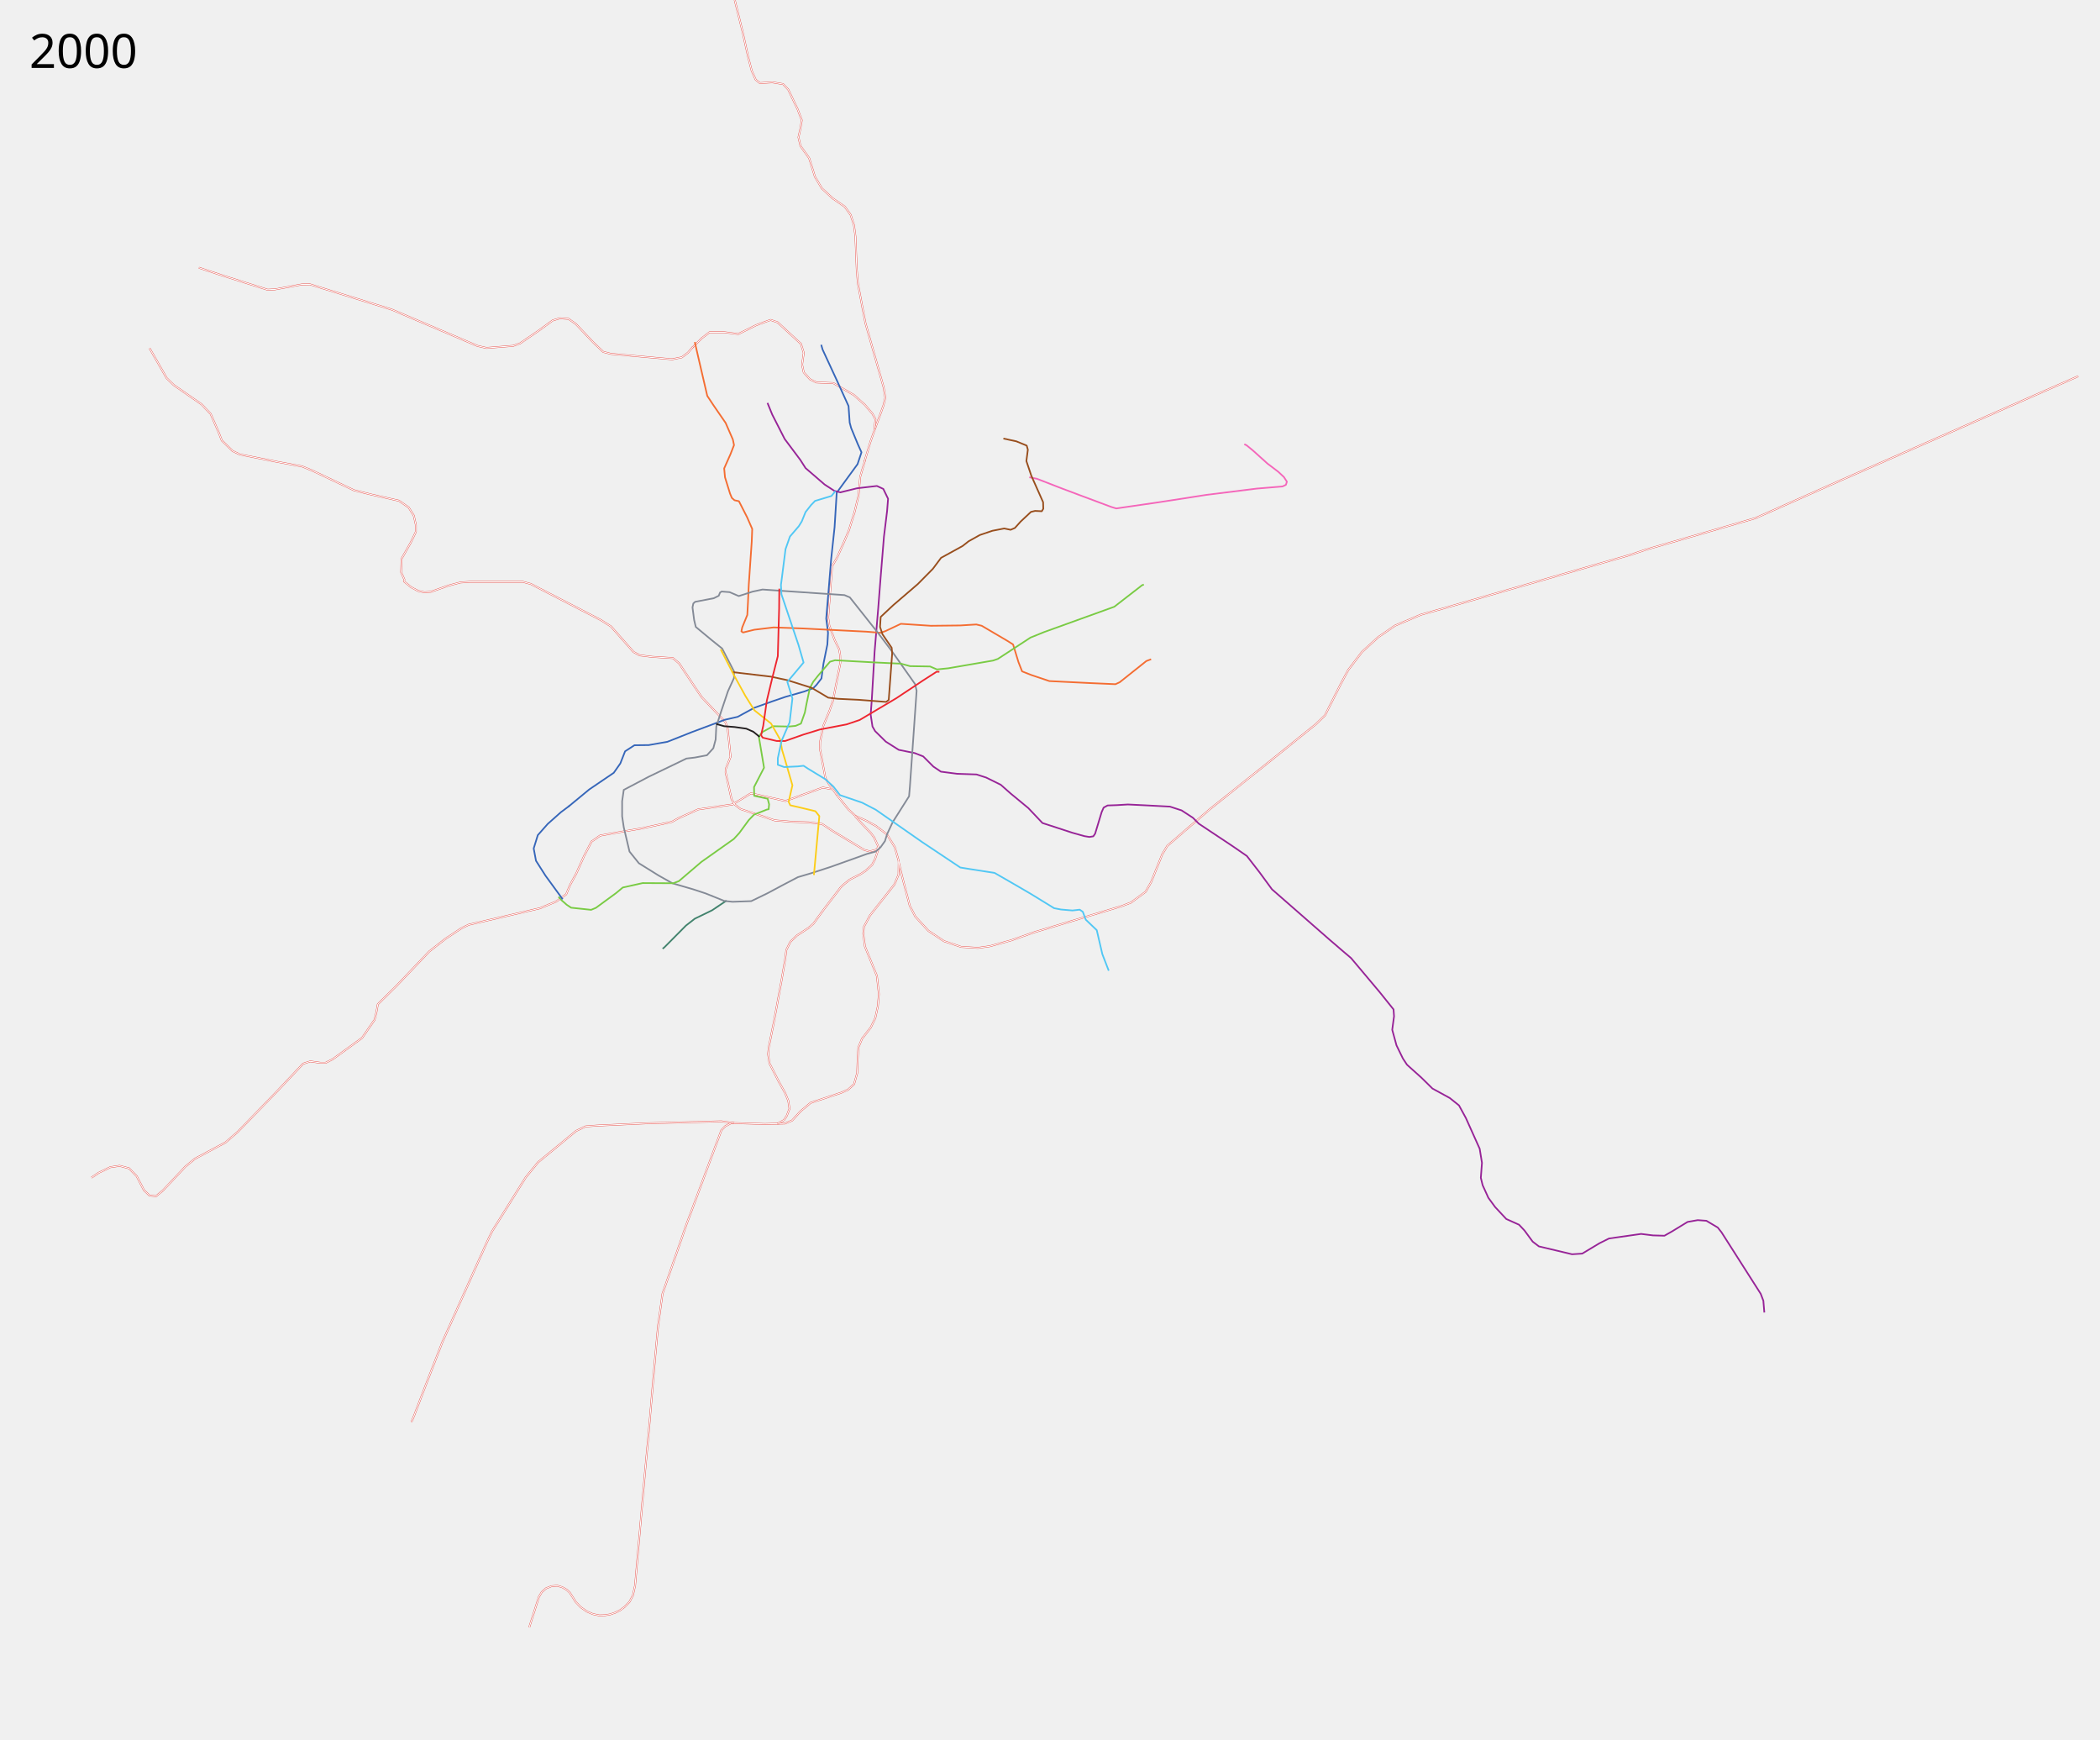
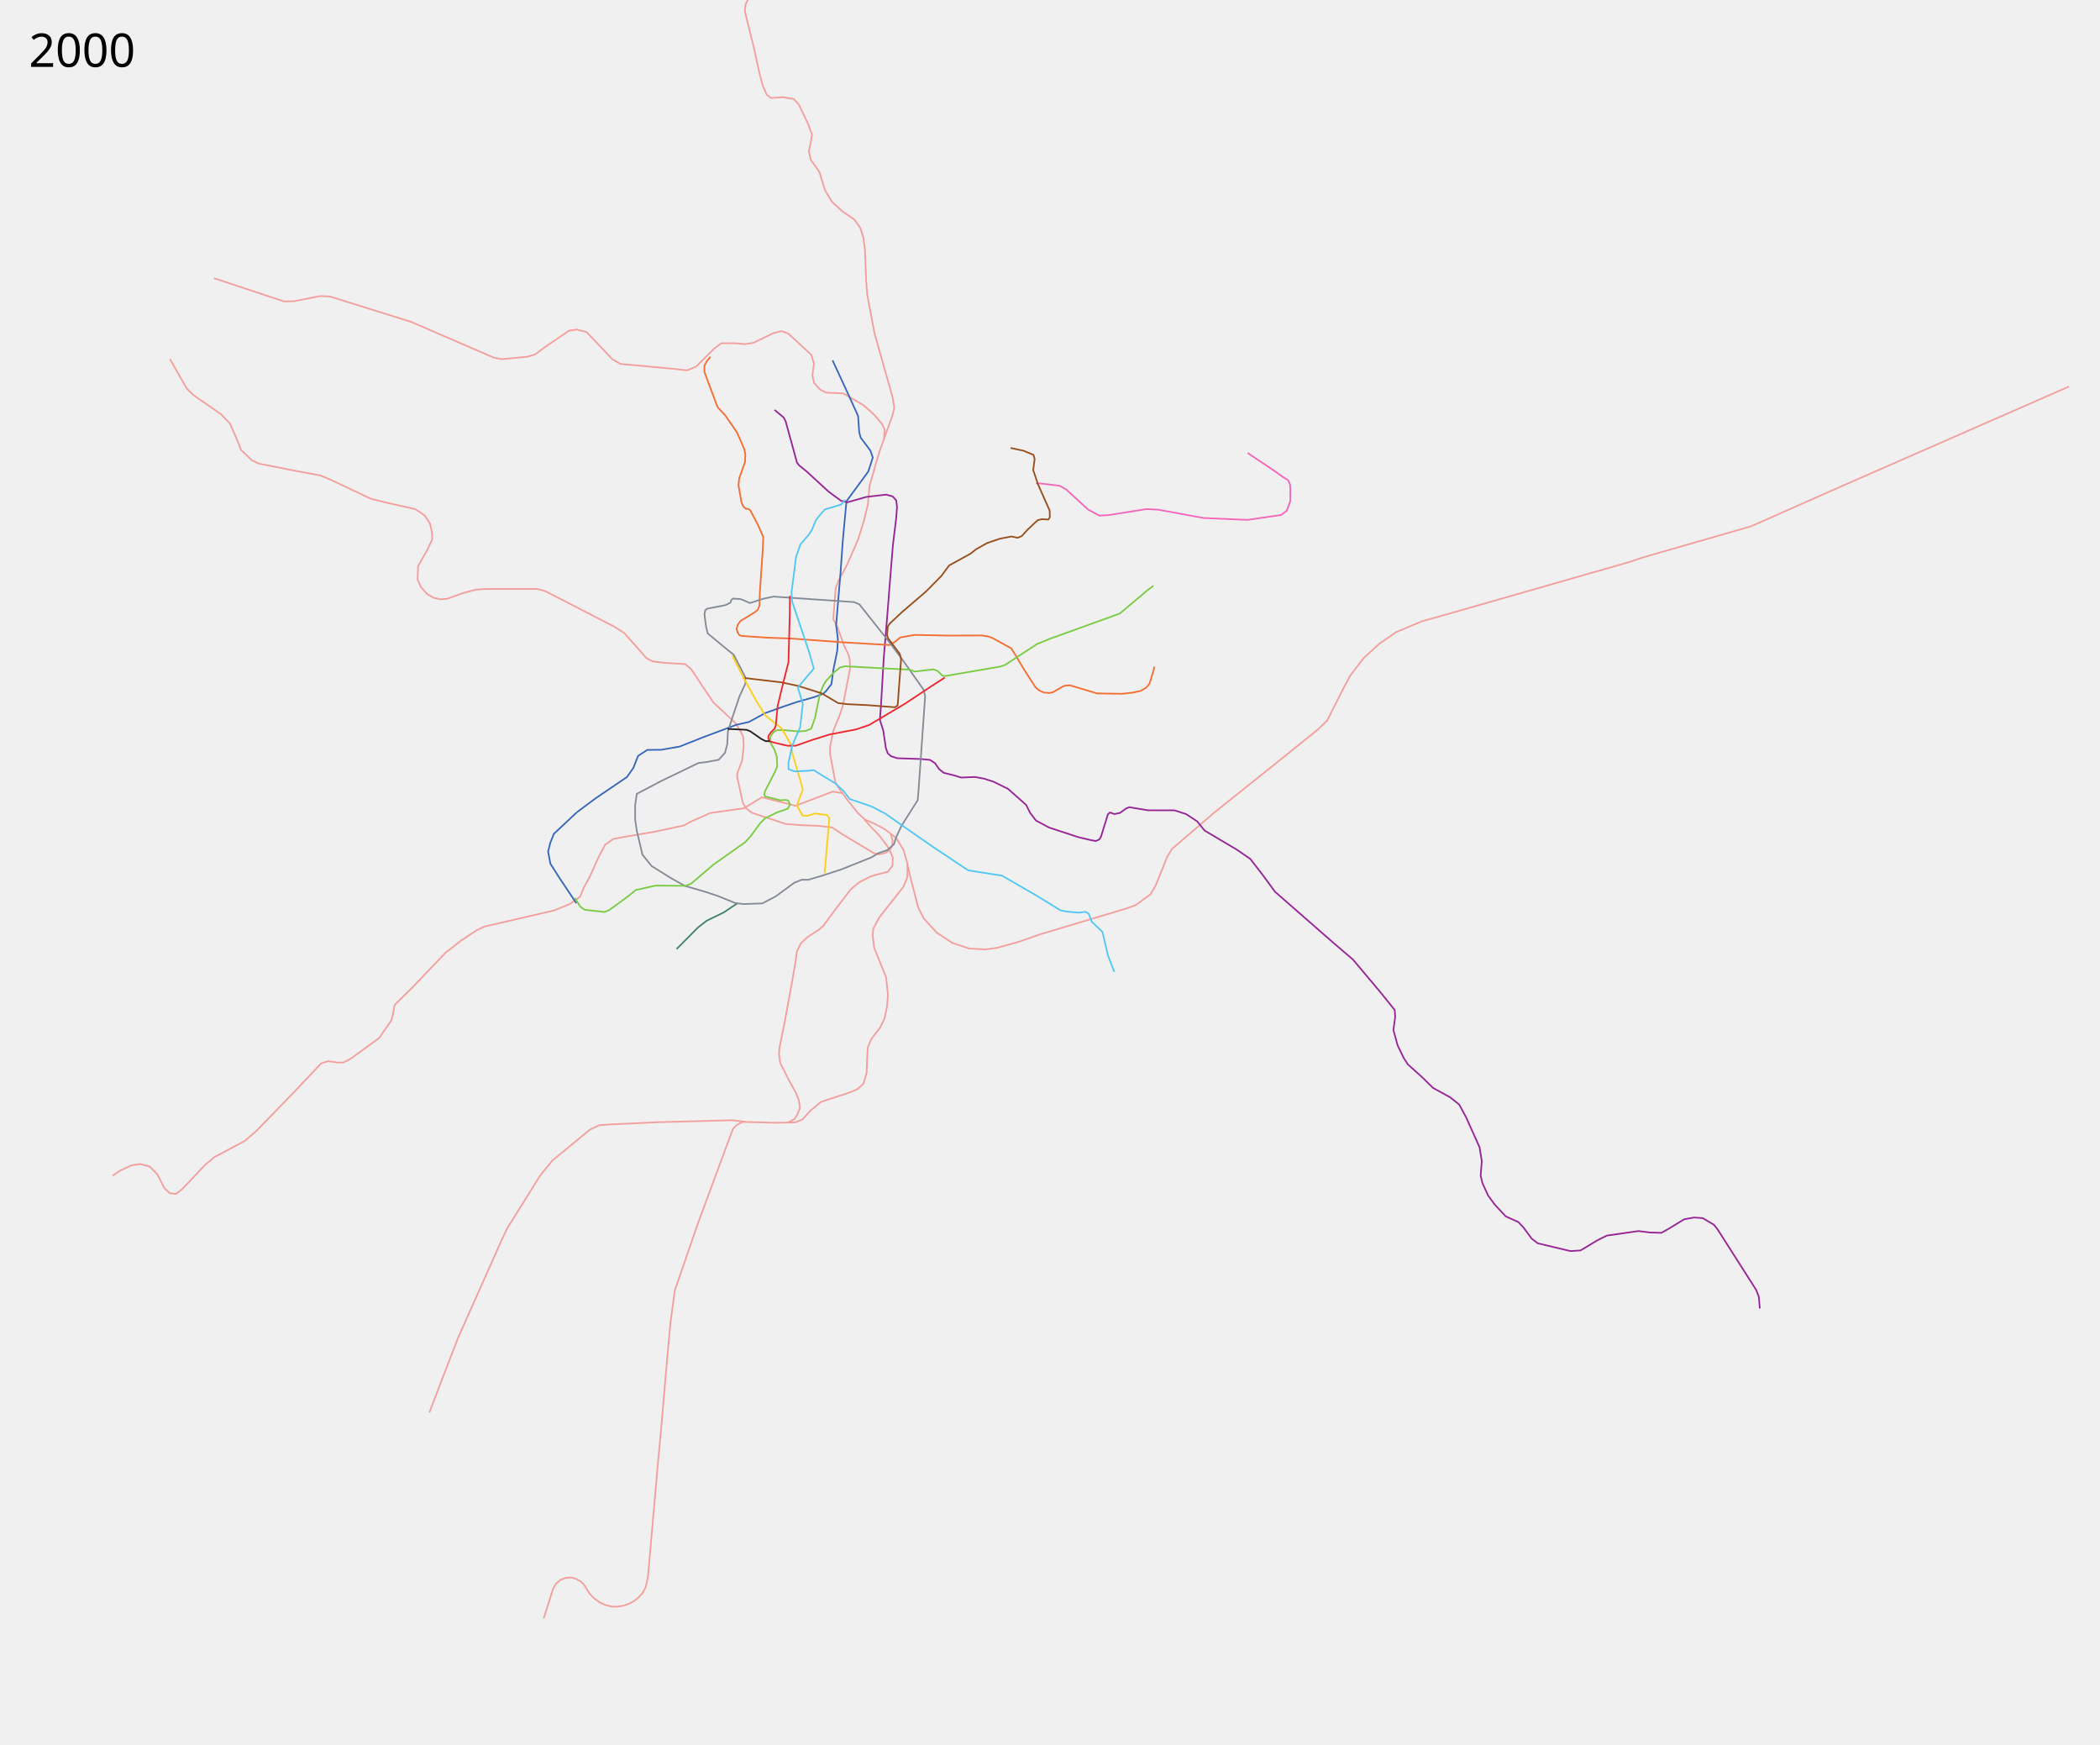
- <svg xmlns="http://www.w3.org/2000/svg" viewBox="-300, 0, 6400, 5300" height="5300" width="6400">
-   <path d="M2438.5 2624.73l12 50.5 22 84.5 17 33 40 43.5 47.5 31.5 52.5 17.5 51 3 35.5-5 65.5-18 70-24.5 267.5-80 27.5-10.5 45-33 16.5-29 34-85 15.5-26 42.5-36.5 87-75 196.5-157 126.5-102 28-27 48-95.5 23-43 42-55 49.5-45 51-35 79.5-33.5 64.5-18 344-98.5 232-66.5 43-14.5 335.5-96.5 259.5-115 724.242-317.432" fill="none" stroke="#e53f39" stroke-width="5" stroke-linejoin="round" />
-   <path d="M2248.5 2420.23l37.5 46.5 21 19.5 32 14 30.5 16.5 34 26 23.5 38.5 12 42.5-.5 41-12.5 30-74.5 94.5-18.5 34.5-2 21 5 39 36.5 90 6 55.5-3 36-8 37-13.5 28-27 35-11 26.5-2 33-1.5 44.5-9.5 34-18.5 17-21.5 9.5-92.5 30.5-31 26-25.5 28-22 9-61.5 1.5-101.5-3-19 10-11.5 12-31 83.5-61 165-13 34.5-65.5 189.5-9 26-13.5 98.5-9.5 102.5-19.5 227.5-11 117.5-30 342.5-6.5 30-10.5 20-15 15.5-13.5 10-15 7.5-16 5.5-16.5 2.5-16 .5-19-4-19-8-18.5-13-15-15.5-18.5-29-9-8.5-14-8-15-4.5-18 1.5-16.5 6.5-13 11.5-8.5 14-29.5 93" fill="none" stroke="#e53f39" stroke-width="5" stroke-linejoin="round" />
-   <path d="M2248.5 2420.23l37.5 46.5 21 19.5 32 14 30.5 16.5 34 26 23.5 38.5 12 42.5-.5 41-12.5 30-74.5 94.5-18.5 34.5-2 21 5 39 36.5 90 6 55.5-3 36-8 37-13.5 28-27 35-11 26.5-2 33-1.5 44.5-9.5 34-18.5 17-21.5 9.5-92.5 30.5-31 26-25.5 28-22 9-61.5 1.5-101.5-3-19 10-11.5 12-31 83.5-61 165-13 34.5-65.5 189.5-9 26-13.5 98.5-9.5 102.5-19.5 227.5-11 117.5-30 342.5-6.5 30-10.5 20-15 15.5-13.5 10-15 7.5-16 5.5-16.5 2.5-16 .5-19-4-19-8-18.5-13-15-15.5-18.5-29-9-8.5-14-8-15-4.5-18 1.5-16.5 6.5-13 11.5-8.5 14-29.5 93" fill="none" stroke="#fff" stroke-width="3" stroke-linejoin="round" />
-   <path d="M2438.5 2624.73l12 50.5 22 84.5 17 33 40 43.5 47.5 31.5 52.5 17.5 51 3 35.5-5 65.5-18 70-24.5 267.5-80 27.5-10.5 45-33 16.5-29 34-85 15.5-26 42.5-36.5 87-75 196.5-157 126.5-102 28-27 48-95.5 23-43 42-55 49.5-45 51-35 79.5-33.5 64.5-18 344-98.5 232-66.5 43-14.5 335.5-96.5 259.5-115 724.242-317.432" fill="none" stroke="#fff" stroke-width="3" stroke-linejoin="round" />
-   <path d="M2335 1405.23l18-60 17.5-49.5 10.5-28.5 11.5-32 5.5-23.5-5-31.5-55.5-196-9-46.5-14-74.5-3.5-43.5-4-100-4.5-34-10-31-18-25-37-25.5-33-30.5-21-35.5-17.5-56.5-26.5-37-6-26.5 6-27 4-25-12.5-33-28.5-60-16-17-33-5.5-37.5 2.5-13-10.5-12-27-11-42.5-17-77-24-97-3.5-15 2.5-21.5 15.5-30 22-37.5 13-28.5 5-26.5 10-62.5 1.5-24.5-16.5-183.5-5-22-10-22.5-39.5-64" fill="none" stroke="#e53f39" stroke-width="5" stroke-linejoin="round" />
-   <path d="M2335 1405.23l18-60 17.5-49.5 10.5-28.5 11.5-32 5.5-23.5-5-31.5-55.5-196-9-46.5-14-74.5-3.5-43.5-4-100-4.5-34-10-31-18-25-37-25.5-33-30.5-21-35.5-17.5-56.5-26.5-37-6-26.5 6-27 4-25-12.5-33-28.5-60-16-17-33-5.5-37.5 2.5-13-10.5-12-27-11-42.5-17-77-24-97-3.5-15 2.5-21.5 15.5-30 22-37.5 13-28.5 5-26.5 10-62.5 1.5-24.5-16.5-183.5-5-22-10-22.5-39.5-64" fill="none" stroke="#fff" stroke-width="3" stroke-linejoin="round" />
-   <path d="M2305 2485.73l21.5 24 27 28 10.5 14 12.5 27.5v9.5l-9.5 28.5-9 17.5-18.5 17.5-16.5 11-33.5 17-16 13-11 10-50.5 66-19.5 26.5-13 18-14.5 13-36 23.5-20 19-12.5 25-4 31-11 64-23.5 127.5-15 74-2 21.5 4 27.5 29.5 58 18 32 10 24.5 3.5 24-8 21-8.5 13.5-20.5 11.5M1936.5 3421.73l-38.5-5-229 6-151 7-33.5 2.5-28.5 13.5-116 95.5-38 46.5-102 163.5-16 33.5-136 305-53.5 138.5-32 84-8.5 20.5M2250.5 2422.23l-25.5-35-9.5-17-16.5-88.5.5-22 9.5-47.5 19-46.5 10.5-30.5 22.5-115.5-.5-23-3-18-14-29-16-43.5-3.5-24.5 12-156.5 15-26 20.5-46 15-35.5 17.5-56 12.5-52 2-23 3-33.5 14.5-50M2365 1307.23l3-29.5-9-17-23.5-27.5-33-29.5-63-36.5-51.5-2-19.5-9.5-19-21-5-23.5 5-36-8.5-27.5-71-65.5-21.5-7.5-44 16-54.5 27-43.5-5.5h-44l-24 18.5-28.75 28.75" fill="none" stroke="#e53f39" stroke-width="5" stroke-linejoin="round" />
-   <path d="M2376.5 2580.73l-6 8.5-19.5 5-17-4.5-96-57.5-32.5-21.5-40.5-5-55-2-48.5-4-104.5-34.5-18-14-9.5-16-18-81.5.5-11 14.5-37-9-87-7-19-72-75.5-21-31-47.5-71.5-19-16.5-64-4-37.5-4.5-18.5-10-69-78-30-19-214.5-110.5-24-6.5H1134l-31 2-37.5 10-52.5 18.5-19.5 1.5-20-4.5-20.5-11-22-18 1.5-5-10-22.5 1.5-41.5 27.5-48.5 16-33.5v-20.5l-6.5-29-15.5-24.5-29.5-20.5-85-19-52.5-13-126-59.5-31.5-13-73.5-13.5-116.5-23-22-10.5-33-32-10.5-27-23.5-54-28-29.5-84.5-58.5-21.5-21-52-91" fill="none" stroke="#e53f39" stroke-width="5" stroke-linejoin="round" />
-   <path d="M2234.526 2404.594l-26.87-4.95-113.845 41.013-105.359-23.335-55.861 33.941-104.652 14.85-60.104 26.87-20.506 11.314-91.924 19.799-83.438 14.142-43.134 7.778-26.163 18.385-22.627 43.84-23.335 52.326-19.799 36.77-11.314 27.577-30.405 21.92-49.498 20.506-217.081 50.205-23.335 11.314-48.083 31.82-48.79 38.183-98.996 103.945-57.982 57.275-4.243 24.042-5.657 23.335-38.184 55.154-89.802 65.054-21.213 10.606h-16.264l-30.405-4.242-21.92 7.07-83.44 88.39-115.258 118.793-37.476 32.527-94.046 50.205-28.284 23.334-68.59 72.832-21.212 17.678-19.8-2.122-16.97-16.263-21.92-42.426-23.335-24.042-28.991-7.778-28.284 4.242-35.356 16.97-21.92 14.85" fill="none" stroke="#e53f39" stroke-width="5" stroke-linejoin="round" />
-   <path d="M2305 2485.73l21.5 24 27 28 10.5 14 12.5 27.5v9.5l-9.5 28.5-9 17.5-18.5 17.5-16.5 11-33.5 17-16 13-11 10-50.5 66-19.5 26.5-13 18-14.5 13-36 23.5-20 19-12.5 25-4 31-11 64-23.5 127.5-15 74-2 21.5 4 27.5 29.5 58 18 32 10 24.5 3.5 24-8 21-8.5 13.5-20.5 11.5M1936.5 3421.73l-38.5-5-229 6-151 7-33.5 2.5-28.5 13.5-116 95.5-38 46.5-102 163.5-16 33.5-136 305-53.5 138.5-32 84-8.5 20.5M2250.5 2422.23l-25.5-35-9.5-17-16.5-88.5.5-22 9.5-47.5 19-46.5 10.5-30.5 22.5-115.5-.5-23-3-18-14-29-16-43.5-3.5-24.5 12-156.5 15-26 20.5-46 15-35.5 17.5-56 12.5-52 2-23 3-33.5 14.5-50M2365 1307.23l3-29.5-9-17-23.5-27.5-33-29.5-63-36.5-51.5-2-19.5-9.5-19-21-5-23.5 5-36-8.5-27.5-71-65.5-21.5-7.5-44 16-54.5 27-43.5-5.5h-44l-24 18.5-28.75 28.75" fill="none" stroke="#fff" stroke-width="3" stroke-linejoin="round" />
-   <path d="M2376.5 2580.73l-6 8.5-19.5 5-17-4.5-96-57.5-32.5-21.5-40.5-5-55-2-48.5-4-104.5-34.5-18-14-9.5-16-18-81.5.5-11 14.5-37-9-87-7-19-72-75.5-21-31-47.5-71.5-19-16.5-64-4-37.5-4.5-18.5-10-69-78-30-19-214.5-110.5-24-6.5H1134l-31 2-37.5 10-52.5 18.5-19.5 1.5-20-4.5-20.5-11-22-18 1.5-5-10-22.5 1.5-41.5 27.5-48.5 16-33.5v-20.5l-6.5-29-15.5-24.5-29.5-20.5-85-19-52.5-13-126-59.5-31.5-13-73.5-13.5-116.5-23-22-10.5-33-32-10.5-27-23.5-54-28-29.5-84.5-58.5-21.5-21-52-91" fill="none" stroke="#fff" stroke-width="3" stroke-linejoin="round" />
-   <path d="M2234.526 2404.594l-26.87-4.95-113.845 41.013-105.359-23.335-55.861 33.941-104.652 14.85-60.104 26.87-20.506 11.314-91.924 19.799-83.438 14.142-43.134 7.778-26.163 18.385-22.627 43.84-23.335 52.326-19.799 36.77-11.314 27.577-30.405 21.92-49.498 20.506-217.081 50.205-23.335 11.314-48.083 31.82-48.79 38.183-98.995 103.945-57.983 57.275-4.243 24.042-5.657 23.335-38.183 55.154-89.803 65.054-21.213 10.606h-16.264l-30.405-4.242-21.92 7.07-83.44 88.39-115.258 118.793-37.476 32.527-94.045 50.205-28.285 23.334-68.59 72.832-21.212 17.678-19.8-2.122-16.97-16.263-21.92-42.426-23.335-24.042-28.991-7.778-28.284 4.242-35.356 16.97-21.92 14.85" fill="none" stroke="#fff" stroke-width="3" stroke-linejoin="round" />
-   <path d="M1914 2744.23l-44 29.5-52.5 25.5-27 21-66.5 67-4.627 3.494" fill="none" stroke="#42836d" stroke-width="5" stroke-linejoin="round" />
-   <path d="M3492.148 1353.422l6.852 3.308 19.5 16 44.5 40 33 25 17 16 9 14-3 9.5-10.5 5-78.5 6.5-152.5 19-155 24-72.5 10.5-48 7-15-4.5-92.5-34.5-58.5-22-76-29.5-23-4.5" fill="none" stroke="#f466ba" stroke-width="5" stroke-linejoin="round" />
-   <path d="M1432.902 2457.292l62.924-51.89 74.674-50.672 20-28.5 14.5-37 28.5-18.5 43.5-.5 57-10 74.5-29.5 100-37.5 39.5-9 50.5-27.5 56-20 39.5-13.5 56.5-16 28-10.5 9.5-9.5 15.5-20 6-44.5 12-59 2-35.5-2-16.5-3.5-27 8-95 7-85.5 10.5-98 6.5-105 63.5-87 12-36-11.5-25.5-20-48.5-4.5-16.5-3.5-50.5-35-77-44-95-4.235-14.72" fill="none" stroke="#3666b9" stroke-width="5" stroke-linejoin="round" />
-   <path d="M2039 1227.73l14.5 35.5 38 74.5 47.5 63.5 16 25 58 50 30 19.5 18 4.5 51-12.5 60.5-7 19.5 9 14.5 30-3 37.5-9.5 77.5-10.5 128.5-7 90-11 132-8.5 145-3.5 47.5 5.5 36 8 14 32.5 32 39.5 25 49 10 25.5 10 31 31 23 15.5 49.5 6.5 59 2 29.5 9.5 44.5 22 30 26.5 54 44.5 43 45.5 90.5 29.5 37.5 10.5 15 2.5 12-2 5.5-8 20-66 6-13.5 12-6.5 28.5-1 33.5-2 51.5 2.5 76.5 4 35.5 11.5 34.5 22.5 18 18 104.5 69.5 42 29 38 49 38.5 52.5 175.5 153.5 42.5 36.5 23 19.5 87 103.5 42.5 53 1.5 21-5.5 41 13 47.5 19.5 40 12.5 19 44 39.5 33.5 33 53 29 28 22.5 21 38.5 42 93.5 7 43-3.5 45.5 5.5 22.5 17.5 38.5 20.5 28 34 36.5 39 17.5 16.5 17.5 25 34 19 14.5 101 24 31-2 52.5-31.5 29-14.5 98-14 36 4.5 35 1 23-13 47.5-29 31-5.5 26.5 2 34.5 20.5 11.5 14.5 119.5 187.5 8 21 3 36" fill="none" stroke="#972497" stroke-width="5" stroke-linejoin="round" />
-   <path d="M1817.5 1042.23l11 48 27 116 19.5 29.5 36.5 53 22 50.5 3.5 17-10.5 27-19.5 44 2.5 27 15.5 50 5.5 13 8 7 13.5 3 25 49 15.5 35.5-1.5 39-9 130.5-2.5 55-2 37.5-15.5 38-2.5 12 5 3.5 34.5-8.5 58.5-7 86 3 197.5 10 42.5 3.5 15.5-5.5 46.5-22 91.5 6 89.5-1 49-3 16.5 4 79 46.5 16.5 10.5 16.5 54 11 28 28 11 55 18.5 122.5 6 79 3.5 13-6 81-64.5 14.65-5.61" fill="none" stroke="#f46d32" stroke-width="5" stroke-linejoin="round" />
-   <path d="M1897.5 1802.23l26 2 28 12 42-13.5 30.5-6.5 87.5 6 162 11 16.5 7 88 111 43 57 68 96.5 4.5 20-20.5 292.5-2.5 29-50 79-17 36.5-6.5 21-13.5 19-15 13-26 7-109 39-61.5 20-40.5 12-49.5 26-43 23-49.5 24-57 2-25-2.5-57-23-38-12.5-63.5-18.5-42.5-24-59.5-37-28.5-35.5-17.5-74-5-33.5v-46l5-34.5 76-40 115-55.5 25.5-3 37-7 19.5-21.5 7-26.5 2-39.5 14-43.5 21.5-64 18.5-40.5v-20l-36-69.5-33.5-27-47-39-5-21-5-38.5 2.5-12 5.5-5 57-11 15-7.5 4-10 6.5-3.5" fill="none" stroke="#848a96" stroke-width="5" stroke-linejoin="round" />
-   <path d="M1402.098 2732.577l9.827 10.871L1427 2756.73l13.5 9 61 6.5 14.5-6 61.5-45 20.5-17 60.5-13.5 93.5.5 17-6.5 68.5-58.5 99-70 16.5-18 29-39.5 16-16.5 39-15.5 5.5-1 1.5-15-4.5-17-41-9-.5-26.5 30.5-59-2.5-15-13.5-80.5 11.5-13.5 32-17.5 48 1 20.5-2 16.5-7 12-34 4.5-24 10.5-50 10.5-19.5 15.5-19.5 35.5-41.5 15.5-4.5 117 6.5 84 4 27.5 7.5 61 1 21 9 34.5-3.5 136.5-23.5 14.5-5 99.5-65 42-17 213.5-77 84.5-65.5 5.471-2.075" fill="none" stroke="#79cb44" stroke-width="5" stroke-linejoin="round" />
-   <path d="M1930.5 2047.73l119 14 51 11 73 23 50.5 30 29.5 3.5 63 3 84 6.5 8-6 10.5-141.5-1.5-17.5-28-41-7.5-22.5 2-30.5 38.5-36 74.5-64 46-46.5 25-33.5 65.5-36 18.5-14.5 34-19 38.5-13 36-7 19.5 4 13-5.5 17.5-19.5 31.5-29.5 12.5-3 20.5 1 4.5-7.5-.5-20-36-81-15-44.5 4.5-34.5-3.5-12.5-31.5-13-39.5-8.5" fill="none" stroke="#984e1d" stroke-width="5" stroke-linejoin="round" />
-   <path d="M1896.5 1978.73l39 76 36 65.5 27.5 44 51 40.5 28 49.5 5.5 31 8 26.5 23.5 81-11.5 50.5 5 10.5 24.5 5.5 52 12.5 12 15-16.5 179.5" fill="none" stroke="#fccd19" stroke-width="5" stroke-linejoin="round" />
-   <path d="M2075 1793.73l-.5 60-4 145.5-17.5 69-16 66.5-11 77-6.5 28.5 5 7.5 42.5 10h26l55.5-19.5 50.5-15.5 81-15.5 40-13.5 112-66.5 80.5-53.5 42-27 8.455.223" fill="none" stroke="#ee262f" stroke-width="5" stroke-linejoin="round" />
-   <path d="M2246 1496.23l-12 15-50 15-12.5 13-16.5 21-11.5 28.5-9 14.5-27 31.5-13.5 38.5-11 86.5-3 22.5 1.5 28.5 52 154.5 15.5 53.5-49.5 59 15.5 50.5-8.5 72.5-24.5 56.5-11.5 53v20l19.5 7 41-2 18-2 14.5 9.5 51 31 25.5 23 20 26 67.5 23 41.5 21.5 142 99 115.5 77 27.5 4.5 77 12 50.5 29 58.5 34 72.5 44.5 21 4 35 3 22-2.5 9.5 6.5 9 24 33.5 32 17 73 19.5 50.5" fill="none" stroke="#51c7f4" stroke-width="5" stroke-linejoin="round" />
-   <text style="line-height:125%;-inkscape-font-specification:Sans" y="206.961" x="-210.547" font-size="144px" font-weight="400" letter-spacing="0" word-spacing="0" font-family="Sans">
-     <tspan y="206.961" x="-210.547">2000</tspan>
+ <svg xmlns="http://www.w3.org/2000/svg" width="6500" height="5400" viewBox="-300 0 6500 5400">
+   <path d="M2508.5 2674.73l12 50.5 22 84.5 17 33 40 43.5 47.5 31.5 52.5 17.5 51 3 35.5-5 65.5-18 70-24.5 267.5-80 27.5-10.5 45-33 16.5-29 34-85 15.5-26 42.5-36.5 87-75 196.5-157 126.5-102 28-27 48-95.5 23-43 42-55 49.5-45 51-35 79.5-33.5 64.5-18 344-98.5 232-66.5 43-14.5 335.5-96.5 259.5-115 724.242-317.432M2006.5 3471.73l-38.5-5-229 6-151 7-33.5 2.5-28.5 13.5-116 95.5-38 46.5-102 163.5-16 33.5-136 305-53.5 138.5-32 84-3.732 9.002" fill="none" stroke="#f29f9c" stroke-width="5" stroke-linejoin="round" />
+   <path d="M2318.5 2470.23l37.5 46.5 21 19.5 32 14 30.5 16.5 34 26 23.5 38.5 12 42.5-.5 41-12.5 30-74.5 94.5-18.5 34.5-2 21 5 39 36.5 90 6 55.5-3 36-8 37-13.5 28-27 35-11 26.5-2 33-1.5 44.5-9.5 34-18.5 17-21.5 9.5-92.5 30.5-31 26-25.5 28-22 9-61.5 1.5-101.5-3-19 10-11.5 12-31 83.5-61 165-13 34.5-65.5 189.5-9 26-13.5 98.5-9.5 102.5-19.5 227.5-11 117.5-30 342.5-6.5 30-10.5 20-15 15.5-13.5 10-15 7.5-16 5.5-16.5 2.5-16 .5-19-4-19-8-18.5-13-15-15.5-18.5-29-9-8.5-14-8-15-4.5-18 1.5-16.5 6.5-13 11.5-8.5 14-29.5 93M2405 1455.23l18-60 17.5-49.5 10.5-28.5 11.5-32 5.5-23.5-5-31.5-55.5-196-9-46.5-14-74.5-3.5-43.5-4-100-4.5-34-10-31-18-25-37-25.5-33-30.5-21-35.5-17.5-56.5-26.5-37-6-26.5 6-27 4-25-12.5-33-28.5-60" fill="none" stroke="#f29f9c" stroke-width="5" stroke-linejoin="round" />
+   <path d="M2375 2535.73l21.5 24 27 28 10.5 14 16.966 23.282 12.655 29.102-1.312 25.026-13.963 18.74-35.372 8.816-19.974 6.534-33.5 17-16 13-11 10-50.5 66-19.5 26.5-13 18-14.5 13-36 23.5-20 19-12.5 25-4 31-11 64-23.5 127.5-15 74-2 21.5 4 27.5 29.5 58 18 32 10 24.5 3.5 24-8 21-8.5 13.5-20.5 11.5M2320.5 2472.23l-25.5-35-9.5-17-16.5-88.5.5-22 9.5-47.5 19-46.5 10.5-30.5 22.5-115.5-.5-23-3-18-14-29-16-43.5-4.728-15.201-13.642-24.605 7.504-95.6 8.465-23.475 25.9-48.119 20.5-46 15-35.5 17.5-56 12.5-52 2-23 3-33.5 14.5-50M2436.24 1359.463l1.76-31.733-9-17-23.5-27.5-33-29.5-63-36.5-51.5-2-19.5-9.5-19-21-5-23.5 5-36-8.5-27.5-71-65.5-21.5-7.5-24.158 5.99-62.552 30.241-26.09 4.088-29.2-2.819h-44l-24 18.5-28.75 28.75-26.042 25.65-27.53 11.083-39.684-4.648-165.89-15.373-24.312-13.586-80.8-85.09-31.104-7.866-23.596 3.933-77.94 53.27-26.456 20.022-23.954 7.15-79.727 7.508-23.954-4.647-256.343-110.832-251.695-78.655-30.747-1.072-79.727 15.73-31.462.716-216.3-71.862" fill="none" stroke="#f29f9c" stroke-width="5" stroke-linejoin="round" />
+   <path d="M2456.756 2579.57l6.31 22.785-2.25 16.581-6.725 11.807-13.591 8.487-19.5 5-17-4.5-96-57.5-32.5-21.5-40.5-5-55-2-48.5-4-104.5-34.5-18-14-9.5-16-18-81.5.5-11 14.5-37 5.457-46.23-1.378-28.848-9.11-18.621-14.69-23.963-68.28-63.838-21-31-47.5-71.5-19-16.5-64-4-37.5-4.5-18.5-10-69-78-30-19-214.5-110.5-24-6.5H1204l-31 2-37.5 10-52.5 18.5-19.5 1.5-20-4.5-20.5-11-20.5-23-10-22.5 1.5-41.5 27.5-48.5 16-33.5v-20.5l-6.5-29-15.5-24.5-29.5-20.5-85-19-52.5-13-126-59.5-31.5-13-73.5-13.5-116.5-23-22-10.5-33-32-10.5-27-23.5-54-28-29.5-84.5-58.5-21.5-21-52-91" fill="none" stroke="#f29f9c" stroke-width="5" stroke-linejoin="round" />
+   <path d="M2307.503 2454.843l-29.848-5.198-115.332 43.99-103.87-26.313-55.862 33.942-104.652 14.849-60.104 26.87-20.506 11.314-91.924 19.799-83.439 14.142-43.133 7.778-26.163 18.385-22.628 43.84-23.334 52.326-19.799 36.77-11.314 27.577-30.405 21.92-49.498 20.506-217.082 50.205-23.334 11.314-48.083 31.82-48.79 38.183-98.996 103.945-57.982 57.275-4.243 24.042-5.657 23.335-38.184 55.154-89.802 65.054-21.213 10.606h-16.264l-30.405-4.242-21.92 7.07-83.44 88.39-115.258 118.793-37.476 32.527-94.046 50.205-28.284 23.334-68.59 72.832-21.212 17.678-19.8-2.122-16.97-16.263-21.92-42.426-23.335-24.042-28.991-7.778-28.284 4.242-35.356 16.97-21.92 14.85" fill="none" stroke="#f29f9c" stroke-width="5" stroke-linejoin="round" />
+   <path d="M1984 2794.23l-44 29.5-52.5 25.5-27 21-66.5 67" fill="none" stroke="#42836d" stroke-width="5" stroke-linejoin="round" />
+   <path d="M3561.944 1401.51l7.056 5.22 73.89 49.336 29.06 20.7 14.753 9.21 6.122 12.841 1.28 18.562-.456 34.197-10.965 28.99-17.167 13.072-104.116 15.272-136.359-5.914-140.964-25.828-34.953-1.781-119.935 18.93-26.902 1.235-34.417-18.718-67.937-62.221-20.602-11.473-59.86-7.042-12.865.017" fill="none" stroke="#f466ba" stroke-width="5" stroke-linejoin="round" />
+   <path d="M1485.5 2513.73l57-42.5 98-66.5 20-28.5 14.5-37 28.5-18.5 43.5-.5 57-10 74.5-29.5 100-37.5 39.5-9 50.5-27.5 56-20 39.5-13.5 56.5-16 28-10.5 9.5-9.5 15.5-20 6-44.5 12-59 2-35.5-2-16.5-3.5-27 8-95 5.76-69.124 6.777-96.263L2320 1551.23l67.71-92.263 13.755-43.019-7.289-21.289L2364 1354.23l-4.5-16.5-3.5-50.5-35-77-44-95" fill="none" stroke="#3666b9" stroke-width="5" stroke-linejoin="round" />
+   <path d="M5147 4049.23l-3-36-8-21-119.5-187.5-11.5-14.5-34.5-20.5-26.5-2-31 5.5-47.5 29-23 13-35-1-36-4.5-98 14-29 14.5-52.5 31.5-31 2-101-24-19-14.5-25-34-16.5-17.5-39-17.5-34-36.5-20.5-28-17.5-38.5-5.5-22.5 3.5-45.5-7-43-42-93.5-21-38.5-28-22.5-53-29-33.5-33-44-39.5-12.5-19-19.5-40-13-47.5 5.5-41-1.5-21-42.5-53-87-103.5-23-19.5-42.5-36.5-175.5-153.5-38.5-52.5-38-49-42-29-99.588-58.973-22.912-28.527-34.5-22.5-35.5-11.5-82.465-.14-58.056-9.723-9.937 4.416-18.06 13.229-17.622 3.807-13.404-5.08-6.702 5.78-21.754 70.211-5.5 8-10.246 4.456-15.701-2.85-39.606-9.448-89.447-29.5-40.532-21.613-18.133-24.018-12.056-24.081-26.28-23.446-30-26.5-44.5-22-29.5-9.5-28.246-5.215-42.684 1.811-22.13-6.85-31.741-7.846-14.418-11.514-12.402-18.017-15.867-10.512-27.53-2.646-73.544-2.439-19.318-6.158-10.375-9.21-5.831-16.56-8-53.651-10.413-33.193 3.5-47.5 8.5-145 11-132 7-90 10.5-128.5 9.5-77.5 3-37.5-2.327-20.841-11.12-12.668-20.553-5.491-60.5 7-59.07 16.71-19.404-4.5-39.475-28.973-66.772-61.58-23.72-19.035-6.796-9.11-34.804-126.771-6.354-12.646-28.185-23.218" fill="none" stroke="#972497" stroke-width="5" stroke-linejoin="round" />
+   <path d="M1899.08 1104.16l-11.458 13.963-7.159 13.663-.24 19.229 40.715 108.724L1945 1285.73l36.5 53 22 50.5 3.5 17-1.026 23.842-18.096 50.667-2.062 21.386 9.184 52.105 5.5 13 8 7 8.236.895 5.577 4.24L2047 1626.23l15.5 35.5-1.5 39-9 130.5-1.096 41.666-5.159 14.34-10.587 8.174-42.853 26.036-9.037 12.272-3.296 13.317 3.324 9.948 5.208 8.804 6.407 2.155 78.65 5.35 76.046 2.825 156.53 11.421 145.918 8.597 16.534-8.782 17.956-14.623 44.745-7.964 100.273 2.14 107.747-.298 18.471 2.614 14.395 5.404 57.946 31.762 15.447 24.887 20.711 35.051 18.72 29.404 20.631 31.703 11.134 9.51 14.411 6.02 16.594 1.743 10.756-2.282 34.992-19.877 17.541-1.996 71.02 21.206 13.009 4.161 78.974 1.093 33.352-3.894 24.037-5.298 16.91-10.535 9.577-11.239 12.93-42.692 2.025-10.455" fill="none" stroke="#f46d32" stroke-width="5" stroke-linejoin="round" />
+   <path d="M1967.5 1852.23l26 2 28 12 42-13.5 30.5-6.5 87.5 6 162 11 16.5 7 88 111 43 57 68 96.5 4.5 20-20.5 292.5-2.5 29-50 79-17 36.5-6.5 21-20.5 18-26.598 9.087-23.193 13.667-93.21 37.246-61.5 20-40.5 12-19.673-.318-23.577 9.536-56.969 41.887-41.78 21.895-57 2-25-2.5-57-23-38-12.5-63.5-18.5-42.5-24-59.5-37-28.5-35.5-17.5-74-5-33.5v-46l5-34.5 76-40 115-55.5 25.5-3 37-7 19.5-21.5 7-26.5 2-39.5 14-43.5 21.5-64 18.5-40.5v-20l-36-69.5-33.5-27-47-39-5-21-5-38.5 2.5-12 5.5-5 57-11 15-7.5 4-10 6.5-3.5" fill="none" stroke="#848a96" stroke-width="5" stroke-linejoin="round" />
+   <path d="M1485.5 2513.73l-71.173 66.697-11.034 27.95-6.793 26.853 7 37.5 29 45.5 51.582 77.137" fill="none" stroke="#3666b9" stroke-width="5" stroke-linejoin="round" />
+   <path d="M1479.026 2778.934L1497 2806.73l13.5 9 61 6.5 14.5-6 61.5-45 20.5-17 60.5-13.5 93.5.5 17-6.5 68.5-58.5 99-70 16.5-18 29-39.5 16-16.5 36.27-17.733 33.787-11.67 5.47-9.045.952-6.094-4.35-9.688-6.84-2.434-11.831.56-5.507.657-47.203-11.978-3.457-5.064 2.709-11.511 30.5-59 7.177-17.978-1.257-29.41-7.04-21.042-14.88-27.07 3.57-17.172 8.652-11.229 10.195-5.693 19.098-.38 49.985 4.474 20.5-2 16.5-7 12-34 4.5-24 10.5-50 10.5-26.2 8.304-13.296 23.094-25.124 19.331-15.93 15.77-4.45 117 6.5 84 4 15.343 6.011 58.261-6.854 13.408 5.621 14.797 14.707 10.294.14 31.898-5.625 136.5-23.5 14.5-5 99.5-65 42-17 213.5-77 84.252-70.959 20.113-15.287" fill="none" stroke="#79cb44" stroke-width="5" stroke-linejoin="round" />
+   <path d="M2000.5 2097.73l119 14 51 11 73 23 50.5 30 29.5 3.5 63 3 84 6.5 8-6 10.5-141.5-3.606-17.15-36.07-48.017-3.64-10.92 2.417-26.729 5.899-8.684 38.5-36 74.5-64 46-46.5 25-33.5 65.5-36 18.5-14.5 34-19 38.5-13 36-7 19.5 4 13-5.5 17.5-19.5 31.5-29.5 12.5-3 20.5 1 4.5-7.5-.5-20-36-81-15-44.5 4.5-34.5-3.5-12.5-31.5-13-39.5-8.5" fill="none" stroke="#984e1d" stroke-width="5" stroke-linejoin="round" />
+   <path d="M1966.5 2028.73l39 76 36 65.5 27.5 44 51 40.5 28 49.5 5.5 31 8 26.5 23.5 81-15.886 42.254-.453 11.364 15.102 27.208 15.728 1.29 22.432-7.294 36.586 4.354 8.666 9.385-14.745 170.903" fill="none" stroke="#fccd19" stroke-width="5" stroke-linejoin="round" />
+   <path d="M2145 1843.73l-.5 60-4 145.5-17.5 69-16 66.5-5.752 60.607-4.256 10.934-8.98 7.658-9.285 12.99-.711 7.773 4.484 9.038 12 4 42.5 10h26l55.5-19.5 50.5-15.5 81-15.5 40-13.5 112-66.5 80.5-53.5 42-27" fill="none" stroke="#ee262f" stroke-width="5" stroke-linejoin="round" />
+   <path d="M2316 1546.23l-12 15-50 15-12.5 13-16.5 21-11.5 28.5-9 14.5-27 31.5-13.5 38.5-11 86.5-3 22.5 1.5 28.5 52 154.5 15.5 53.5-49.5 59 15.5 50.5-8.5 72.5-24.5 56.5-11.5 53v20l19.5 7 41-2 18-2 14.5 9.5 51 31 25.5 23 20 26 67.5 23 41.5 21.5 142 99 115.5 77 27.5 4.5 77 12 50.5 29 58.5 34 72.5 44.5 21 4 35 3 22-2.5 9.5 6.5 9 24 33.5 32 17 73 19.5 50.5" fill="none" stroke="#51c7f4" stroke-width="5" stroke-linejoin="round" />
+   <text x="-210.547" y="206.961" style="line-height:125%;-inkscape-font-specification:Sans" font-weight="400" font-size="144px" font-family="Sans" letter-spacing="0" word-spacing="0">
+     <tspan x="-210.547" y="206.961">2000</tspan>
  </text>
-   <text style="line-height:125%;-inkscape-font-specification:Sans" y="5197.961" x="-210.547" font-size="144px" font-weight="400" letter-spacing="0" word-spacing="0" font-family="Sans" />
-   <path d="M1882.5 2205.73l24.5 7 32 2.5 35.5 5 21.5 9.5 19 15.5" fill="none" stroke="#231f20" stroke-width="5" stroke-linejoin="round" />
-   <path d="M1812.5 1056.23l-16 18.5-18.5 14-29.5 6-186.5-16.5-23.5-6-30.5-29-53-56-22-15.5-26.5-2-22 6.5-37.5 27.5-62 42.5-21 7.5-81.5 6.5-28-6.5L894 943.23l-250-77-24.5.5-81.5 15-22.5 1-144.5-45.5-65-21.5" fill="none" stroke="#e53f39" stroke-width="5" stroke-linejoin="round" />
-   <path d="M1812.5 1056.23l-16 18.5-18.5 14-29.5 6-186.5-16.5-23.5-6-30.5-29-53-56-22-15.5-26.5-2-22 6.5-37.5 27.5-62 42.5-21 7.5-81.5 6.5-28-6.5L894 943.23l-250-77-24.5.5-81.5 15-22.5 1-144.5-45.5-65-21.5" fill="none" stroke="#fff" stroke-width="3" stroke-linejoin="round" />
-   <path d="M1435.5 2455.23l-26 19.5-40 35.5-30.5 34.5-12.5 40.5 7 37.5 29 45.5 52.325 71.795" fill="none" stroke="#3666b9" stroke-width="5" stroke-linejoin="round" />
+   <text x="-210.547" y="5297.961" style="line-height:125%;-inkscape-font-specification:Sans" font-weight="400" font-size="144px" font-family="Sans" letter-spacing="0" word-spacing="0" />
+   <path d="M1952.5 2255.73l58.245 2.782 11.406 4.485 34.259 23.857 13.56 6.77 12.53.106" fill="none" stroke="#231f20" stroke-width="5" stroke-linejoin="round" />
+   <path d="M2172.5 323.23l-16-17-33-5.5-37.5 2.5-13-10.5-12-27-11-42.5-17-77-24-97-3.5-15 2.5-21.5 15.5-30 22-37.5 13-28.5 5-26.5 10-62.5 1.5-24.5-16.5-183.5-5-22-10-22.5-39.5-64" fill="none" stroke="#f29f9c" stroke-width="5" stroke-linejoin="round" />
</svg>
